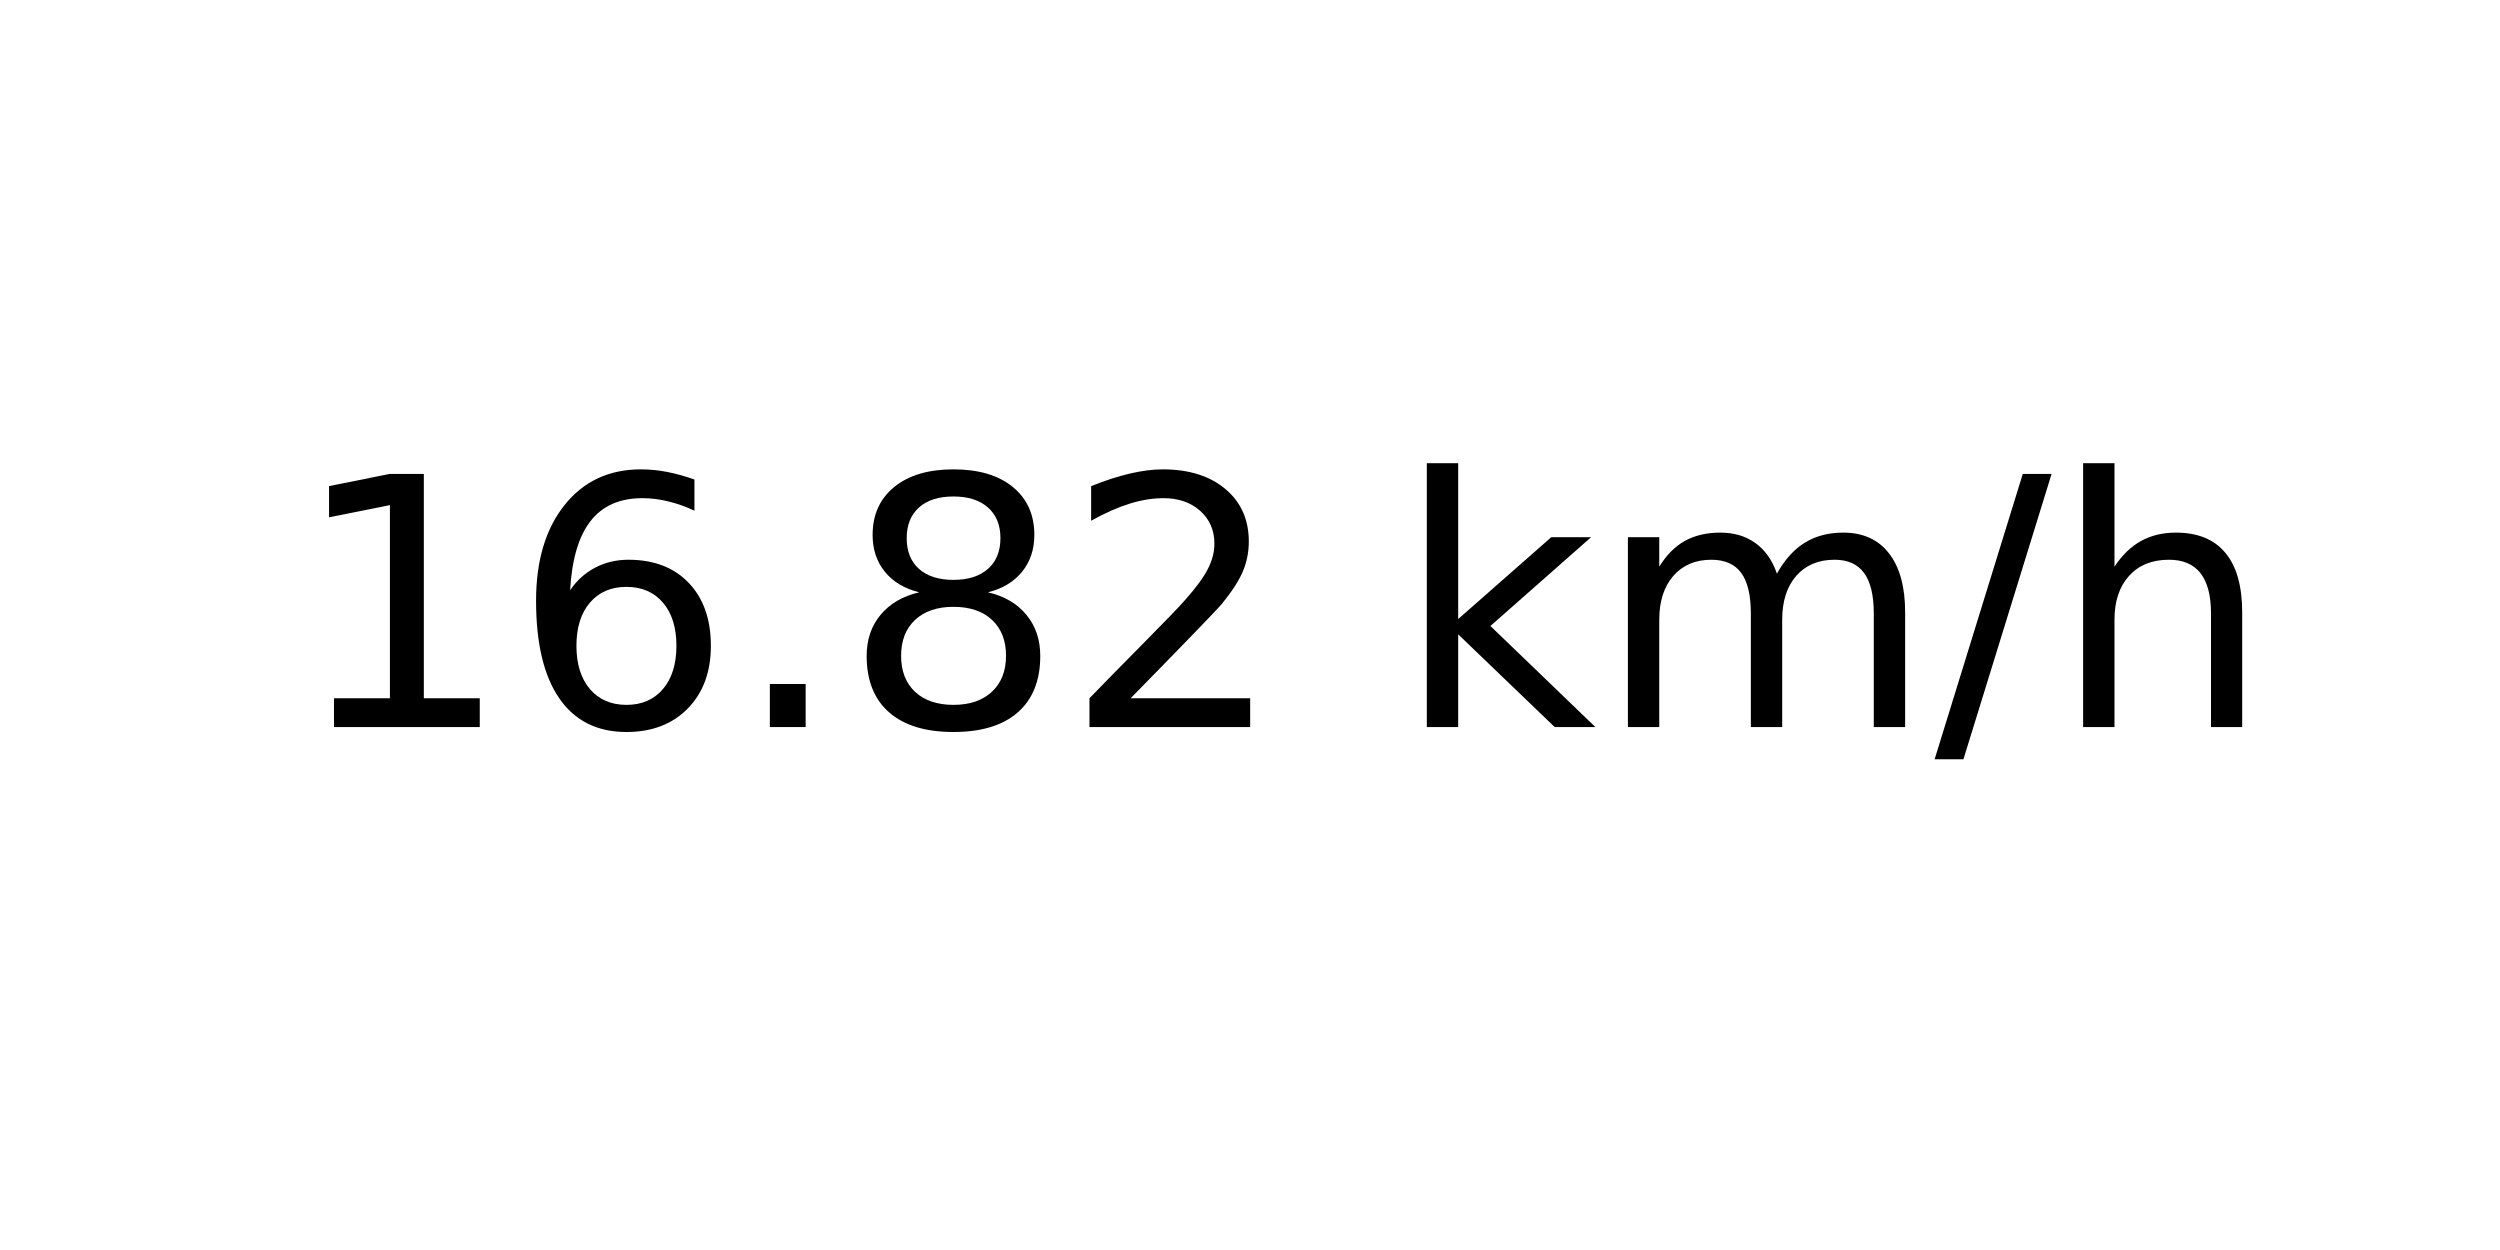
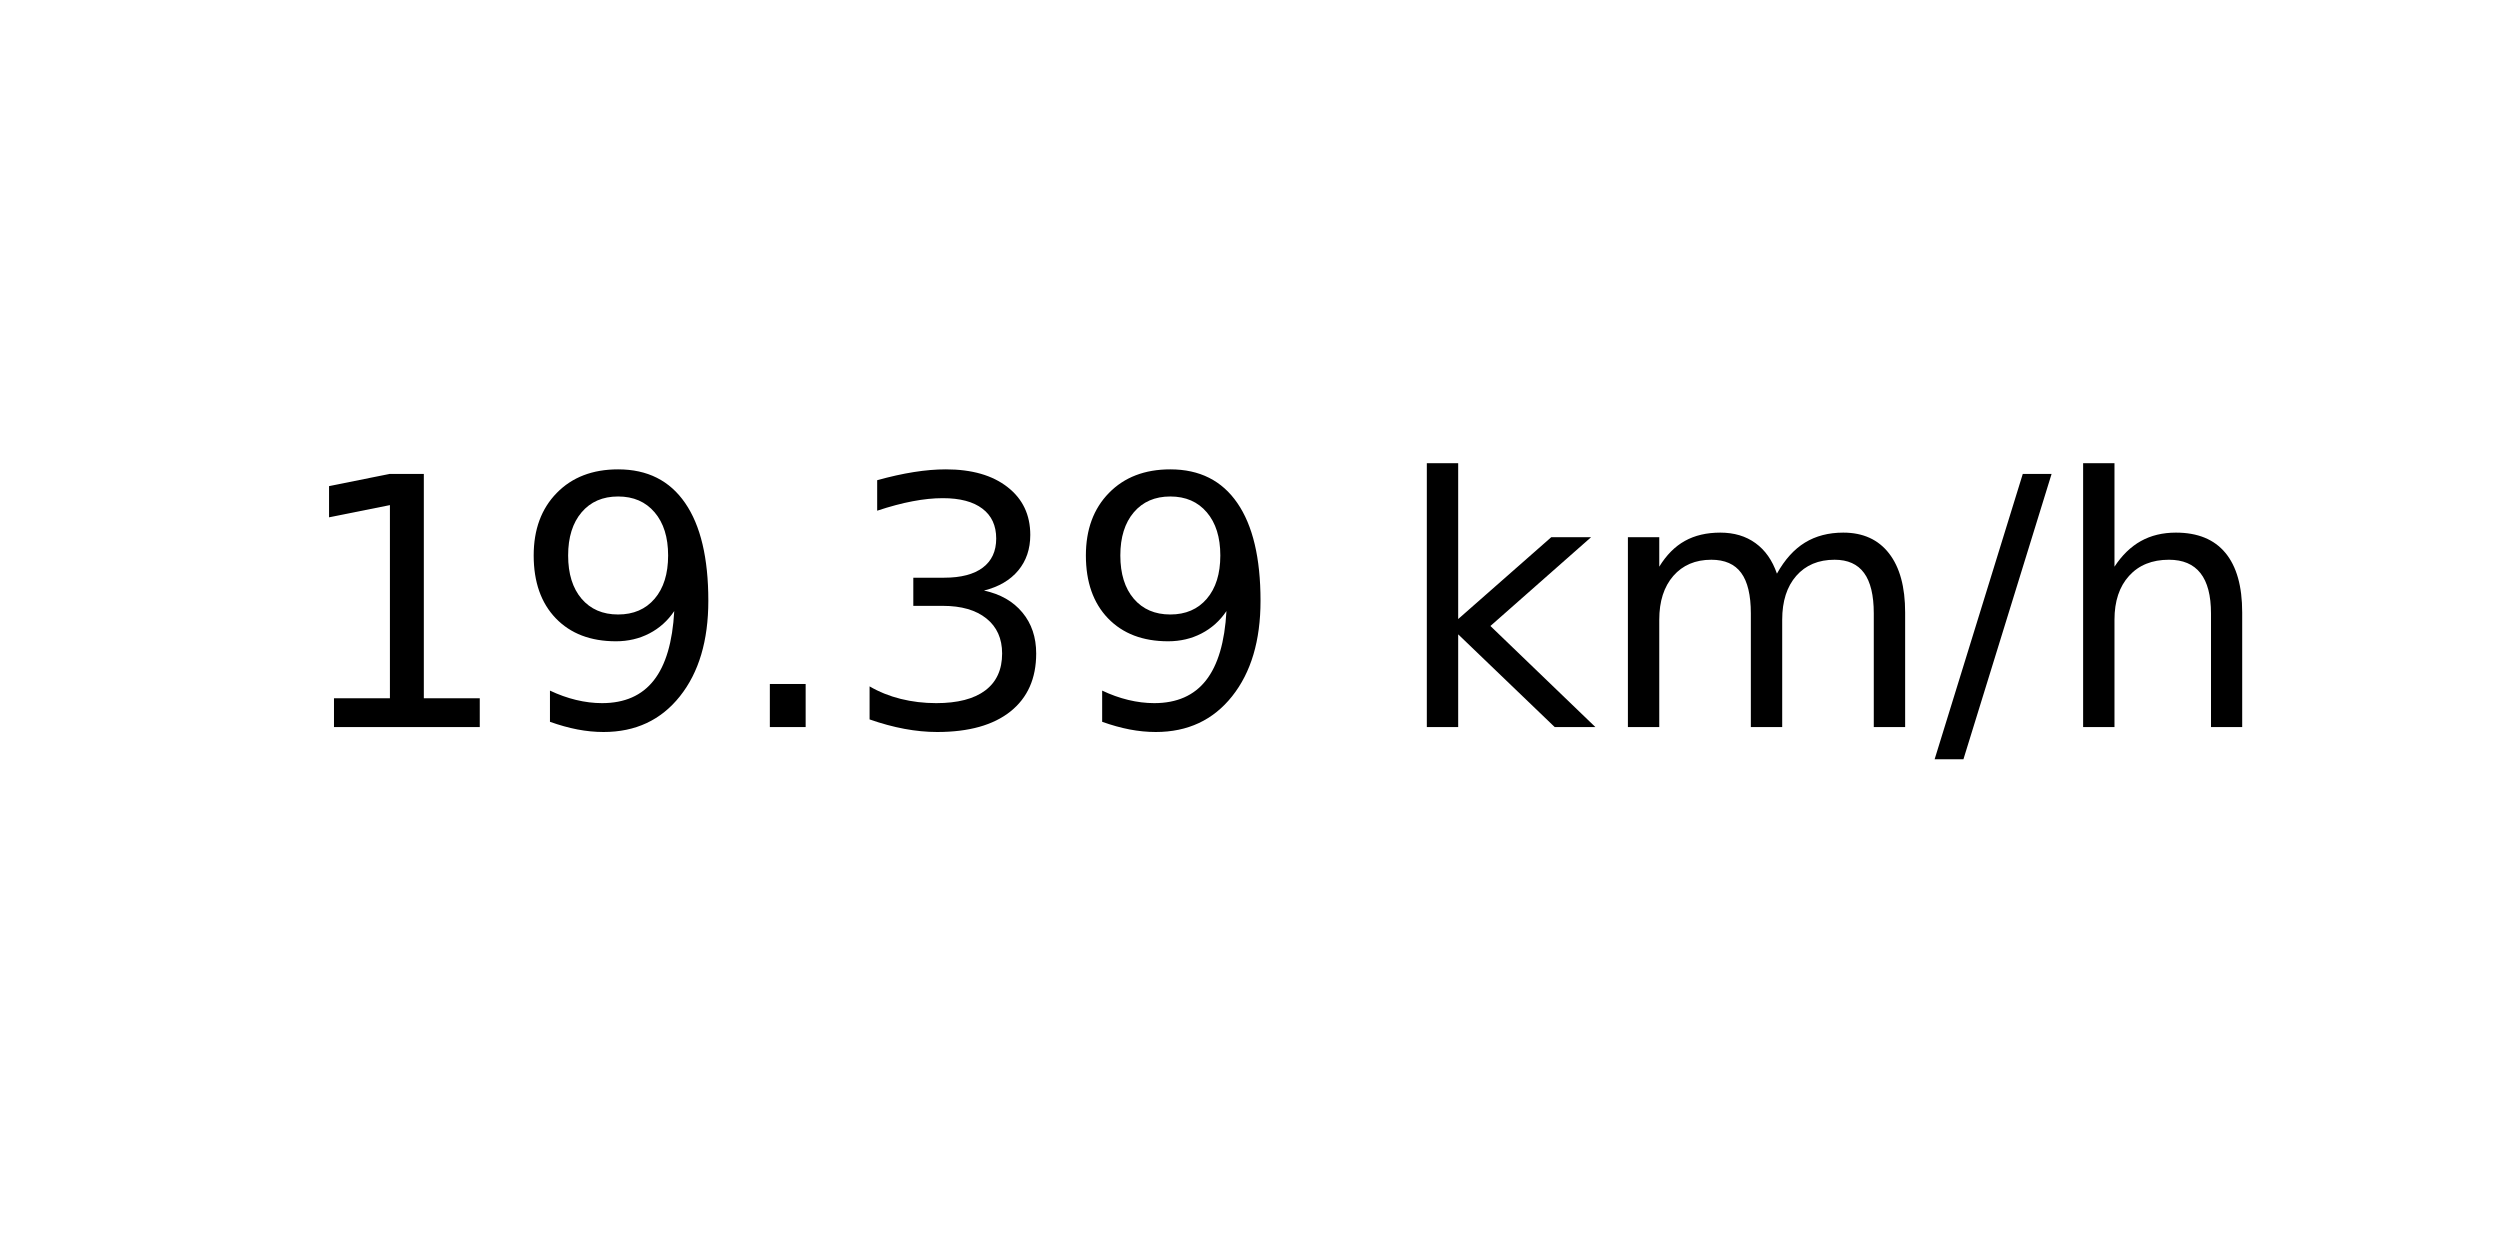
<svg xmlns="http://www.w3.org/2000/svg" xmlns:xlink="http://www.w3.org/1999/xlink" width="72pt" height="36pt" viewBox="0 0 72 36" version="1.1">
  <defs>
    <style type="text/css">*{stroke-linejoin: round; stroke-linecap: butt}</style>
  </defs>
  <g id="figure_1">
    <g id="axes_1">
      <g id="text_1">
        <g transform="translate(8.378125 20.93937) scale(0.1 -0.1)">
          <defs>
            <path id="DejaVuSans-31" d="M 794 531  L 1825 531  L 1825 4091  L 703 3866  L 703 4441  L 1819 4666  L 2450 4666  L 2450 531  L 3481 531  L 3481 0  L 794 0  L 794 531  z " transform="scale(0.015625)" />
-             <path id="DejaVuSans-36" d="M 2113 2584  Q 1688 2584 1439 2293  Q 1191 2003 1191 1497  Q 1191 994 1439 701  Q 1688 409 2113 409  Q 2538 409 2786 701  Q 3034 994 3034 1497  Q 3034 2003 2786 2293  Q 2538 2584 2113 2584  z M 3366 4563  L 3366 3988  Q 3128 4100 2886 4159  Q 2644 4219 2406 4219  Q 1781 4219 1451 3797  Q 1122 3375 1075 2522  Q 1259 2794 1537 2939  Q 1816 3084 2150 3084  Q 2853 3084 3261 2657  Q 3669 2231 3669 1497  Q 3669 778 3244 343  Q 2819 -91 2113 -91  Q 1303 -91 875 529  Q 447 1150 447 2328  Q 447 3434 972 4092  Q 1497 4750 2381 4750  Q 2619 4750 2861 4703  Q 3103 4656 3366 4563  z " transform="scale(0.015625)" />
+             <path id="DejaVuSans-39" d="M 703 97  L 703 672  Q 941 559 1184 500  Q 1428 441 1663 441  Q 2288 441 2617 861  Q 2947 1281 2994 2138  Q 2813 1869 2534 1725  Q 2256 1581 1919 1581  Q 1219 1581 811 2004  Q 403 2428 403 3163  Q 403 3881 828 4315  Q 1253 4750 1959 4750  Q 2769 4750 3195 4129  Q 3622 3509 3622 2328  Q 3622 1225 3098 567  Q 2575 -91 1691 -91  Q 1453 -91 1209 -44  Q 966 3 703 97  z M 1959 2075  Q 2384 2075 2632 2365  Q 2881 2656 2881 3163  Q 2881 3666 2632 3958  Q 2384 4250 1959 4250  Q 1534 4250 1286 3958  Q 1038 3666 1038 3163  Q 1038 2656 1286 2365  Q 1534 2075 1959 2075  z " transform="scale(0.015625)" />
            <path id="DejaVuSans-2e" d="M 684 794  L 1344 794  L 1344 0  L 684 0  L 684 794  z " transform="scale(0.015625)" />
-             <path id="DejaVuSans-38" d="M 2034 2216  Q 1584 2216 1326 1975  Q 1069 1734 1069 1313  Q 1069 891 1326 650  Q 1584 409 2034 409  Q 2484 409 2743 651  Q 3003 894 3003 1313  Q 3003 1734 2745 1975  Q 2488 2216 2034 2216  z M 1403 2484  Q 997 2584 770 2862  Q 544 3141 544 3541  Q 544 4100 942 4425  Q 1341 4750 2034 4750  Q 2731 4750 3128 4425  Q 3525 4100 3525 3541  Q 3525 3141 3298 2862  Q 3072 2584 2669 2484  Q 3125 2378 3379 2068  Q 3634 1759 3634 1313  Q 3634 634 3220 271  Q 2806 -91 2034 -91  Q 1263 -91 848 271  Q 434 634 434 1313  Q 434 1759 690 2068  Q 947 2378 1403 2484  z M 1172 3481  Q 1172 3119 1398 2916  Q 1625 2713 2034 2713  Q 2441 2713 2670 2916  Q 2900 3119 2900 3481  Q 2900 3844 2670 4047  Q 2441 4250 2034 4250  Q 1625 4250 1398 4047  Q 1172 3844 1172 3481  z " transform="scale(0.015625)" />
-             <path id="DejaVuSans-32" d="M 1228 531  L 3431 531  L 3431 0  L 469 0  L 469 531  Q 828 903 1448 1529  Q 2069 2156 2228 2338  Q 2531 2678 2651 2914  Q 2772 3150 2772 3378  Q 2772 3750 2511 3984  Q 2250 4219 1831 4219  Q 1534 4219 1204 4116  Q 875 4013 500 3803  L 500 4441  Q 881 4594 1212 4672  Q 1544 4750 1819 4750  Q 2544 4750 2975 4387  Q 3406 4025 3406 3419  Q 3406 3131 3298 2873  Q 3191 2616 2906 2266  Q 2828 2175 2409 1742  Q 1991 1309 1228 531  z " transform="scale(0.015625)" />
+             <path id="DejaVuSans-33" d="M 2597 2516  Q 3050 2419 3304 2112  Q 3559 1806 3559 1356  Q 3559 666 3084 287  Q 2609 -91 1734 -91  Q 1441 -91 1130 -33  Q 819 25 488 141  L 488 750  Q 750 597 1062 519  Q 1375 441 1716 441  Q 2309 441 2620 675  Q 2931 909 2931 1356  Q 2931 1769 2642 2001  Q 2353 2234 1838 2234  L 1294 2234  L 1294 2753  L 1863 2753  Q 2328 2753 2575 2939  Q 2822 3125 2822 3475  Q 2822 3834 2567 4026  Q 2313 4219 1838 4219  Q 1578 4219 1281 4162  Q 984 4106 628 3988  L 628 4550  Q 988 4650 1302 4700  Q 1616 4750 1894 4750  Q 2613 4750 3031 4423  Q 3450 4097 3450 3541  Q 3450 3153 3228 2886  Q 3006 2619 2597 2516  z " transform="scale(0.015625)" />
            <path id="DejaVuSans-20" transform="scale(0.015625)" />
            <path id="DejaVuSans-6b" d="M 581 4863  L 1159 4863  L 1159 1991  L 2875 3500  L 3609 3500  L 1753 1863  L 3688 0  L 2938 0  L 1159 1709  L 1159 0  L 581 0  L 581 4863  z " transform="scale(0.015625)" />
            <path id="DejaVuSans-6d" d="M 3328 2828  Q 3544 3216 3844 3400  Q 4144 3584 4550 3584  Q 5097 3584 5394 3201  Q 5691 2819 5691 2113  L 5691 0  L 5113 0  L 5113 2094  Q 5113 2597 4934 2840  Q 4756 3084 4391 3084  Q 3944 3084 3684 2787  Q 3425 2491 3425 1978  L 3425 0  L 2847 0  L 2847 2094  Q 2847 2600 2669 2842  Q 2491 3084 2119 3084  Q 1678 3084 1418 2786  Q 1159 2488 1159 1978  L 1159 0  L 581 0  L 581 3500  L 1159 3500  L 1159 2956  Q 1356 3278 1631 3431  Q 1906 3584 2284 3584  Q 2666 3584 2933 3390  Q 3200 3197 3328 2828  z " transform="scale(0.015625)" />
            <path id="DejaVuSans-2f" d="M 1625 4666  L 2156 4666  L 531 -594  L 0 -594  L 1625 4666  z " transform="scale(0.015625)" />
            <path id="DejaVuSans-68" d="M 3513 2113  L 3513 0  L 2938 0  L 2938 2094  Q 2938 2591 2744 2837  Q 2550 3084 2163 3084  Q 1697 3084 1428 2787  Q 1159 2491 1159 1978  L 1159 0  L 581 0  L 581 4863  L 1159 4863  L 1159 2956  Q 1366 3272 1645 3428  Q 1925 3584 2291 3584  Q 2894 3584 3203 3211  Q 3513 2838 3513 2113  z " transform="scale(0.015625)" />
          </defs>
          <use xlink:href="#DejaVuSans-31" />
-           <use xlink:href="#DejaVuSans-36" x="63.623" />
+           <use xlink:href="#DejaVuSans-39" x="63.623" />
          <use xlink:href="#DejaVuSans-2e" x="127.246" />
-           <use xlink:href="#DejaVuSans-38" x="159.033" />
-           <use xlink:href="#DejaVuSans-32" x="222.656" />
+           <use xlink:href="#DejaVuSans-33" x="159.033" />
+           <use xlink:href="#DejaVuSans-39" x="222.656" />
          <use xlink:href="#DejaVuSans-20" x="286.279" />
          <use xlink:href="#DejaVuSans-6b" x="318.066" />
          <use xlink:href="#DejaVuSans-6d" x="375.977" />
          <use xlink:href="#DejaVuSans-2f" x="473.389" />
          <use xlink:href="#DejaVuSans-68" x="507.08" />
        </g>
      </g>
    </g>
  </g>
</svg>
